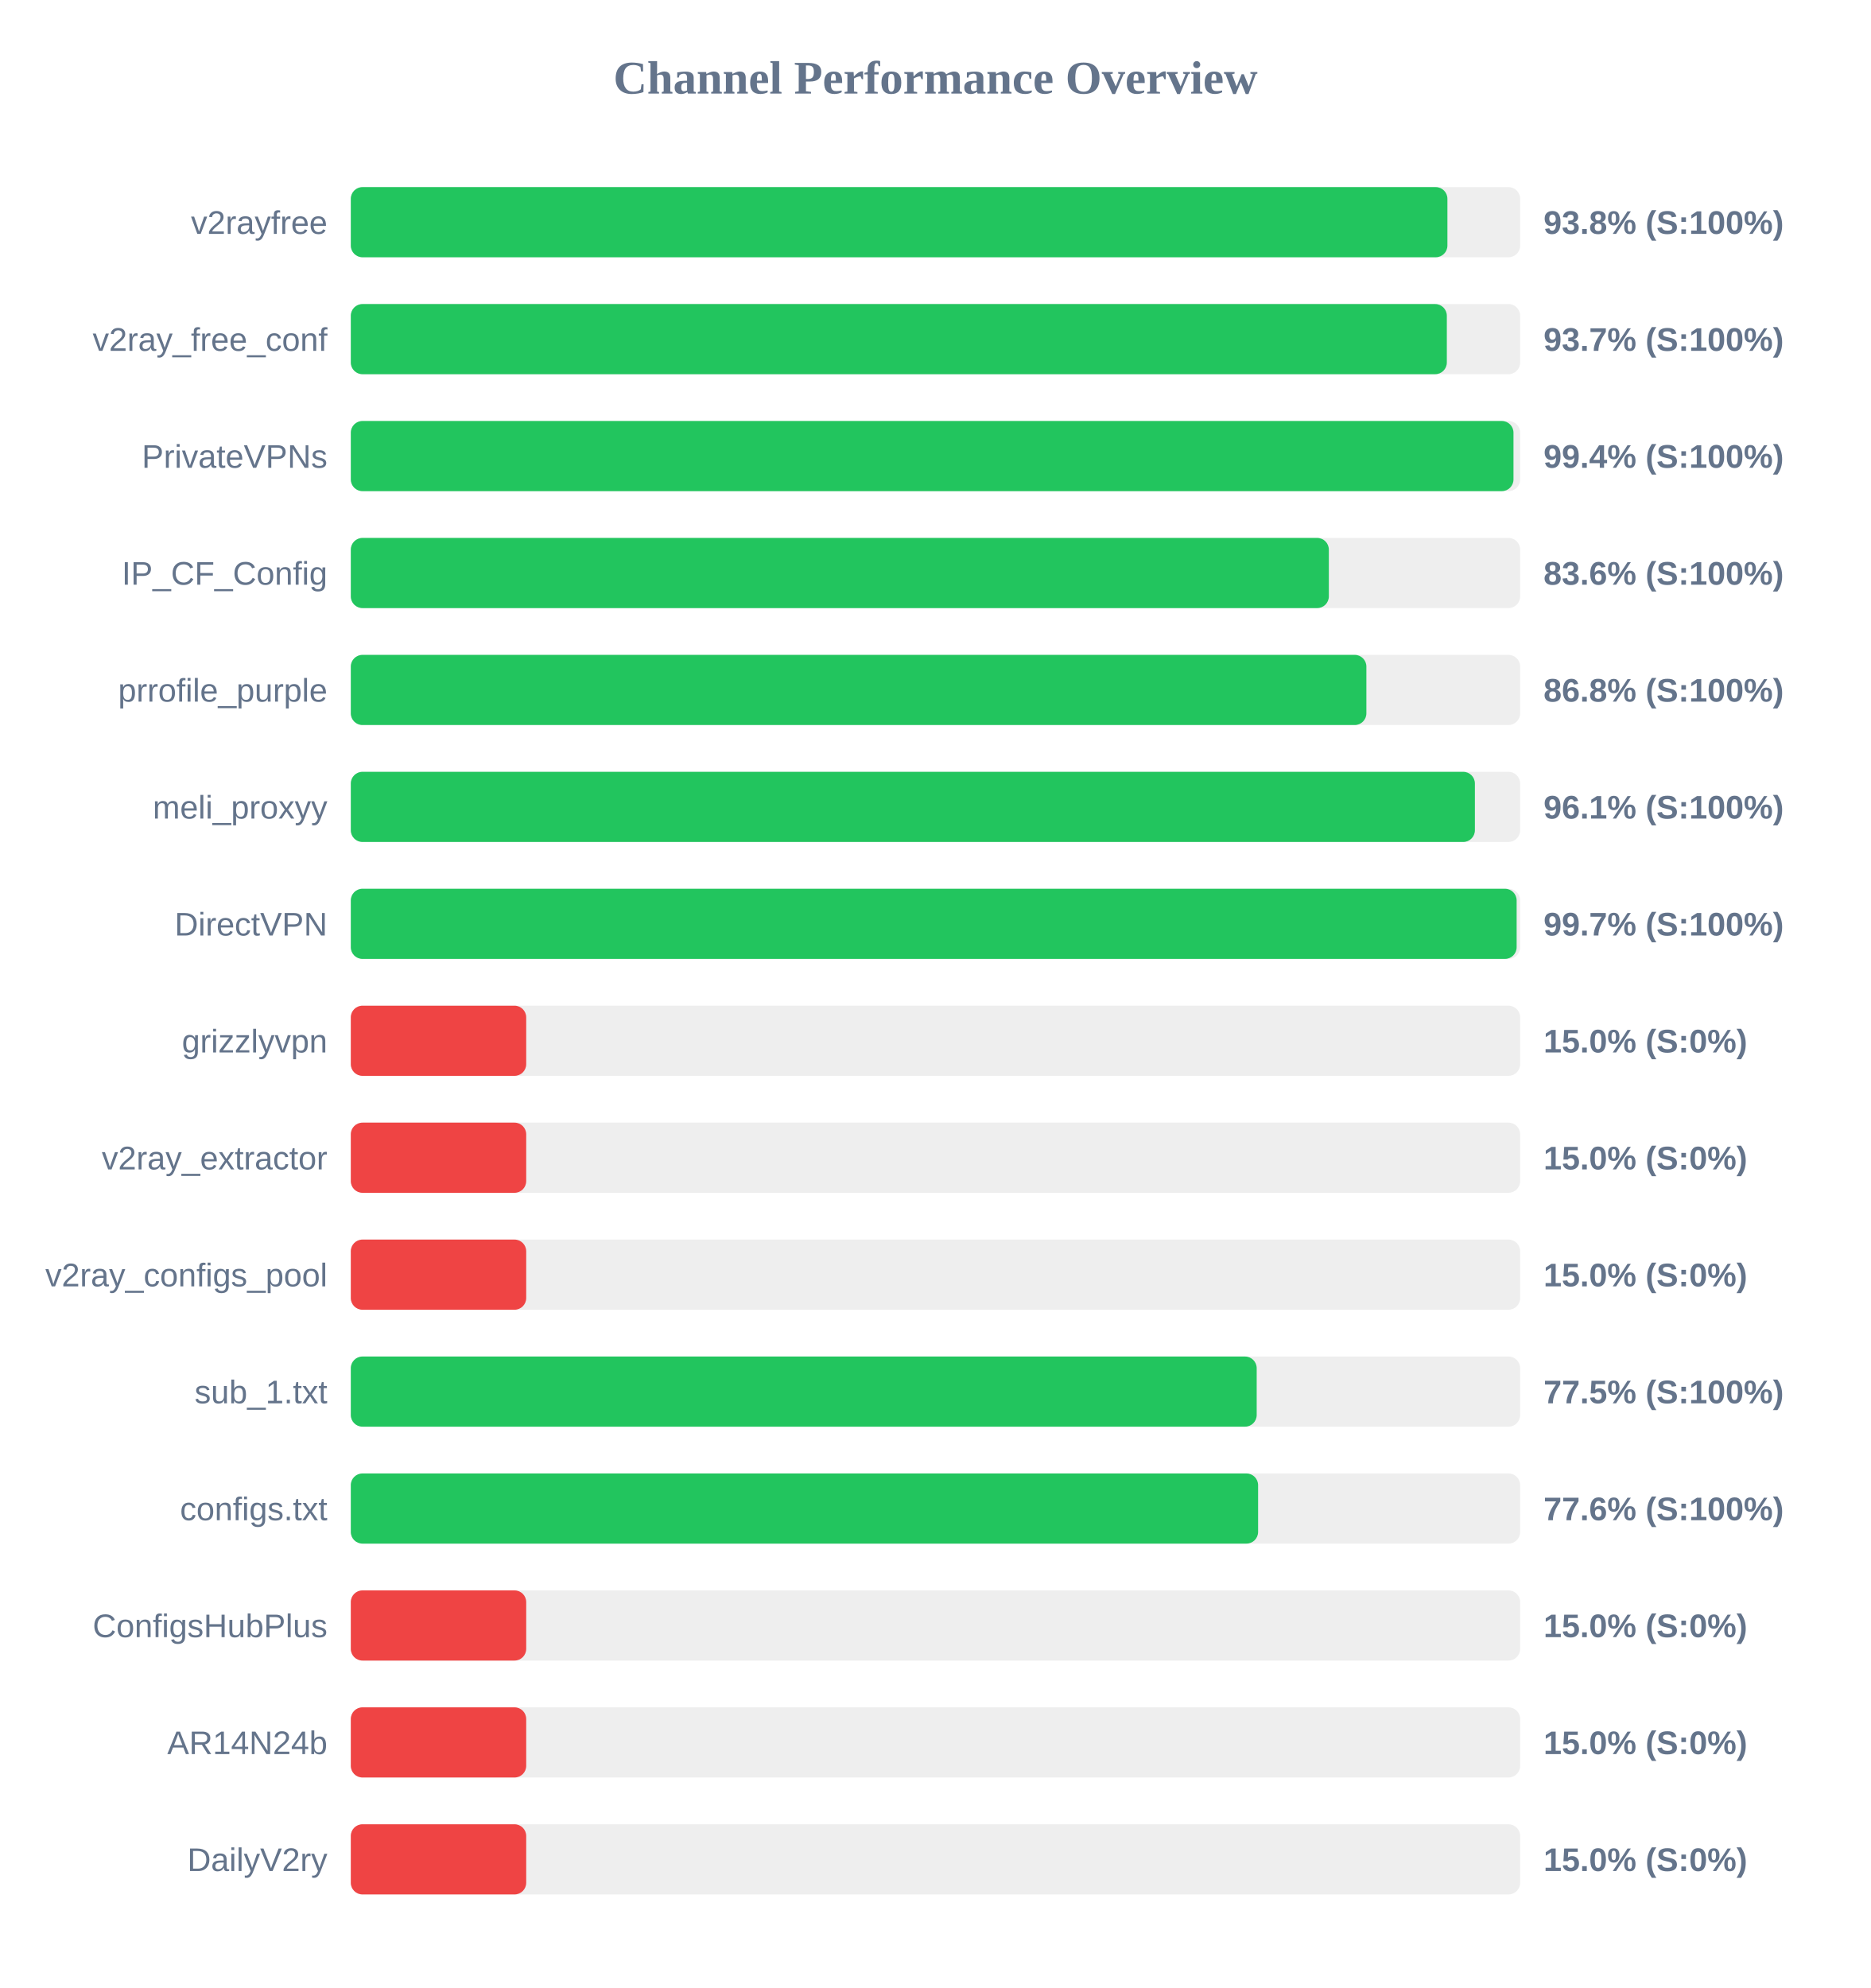
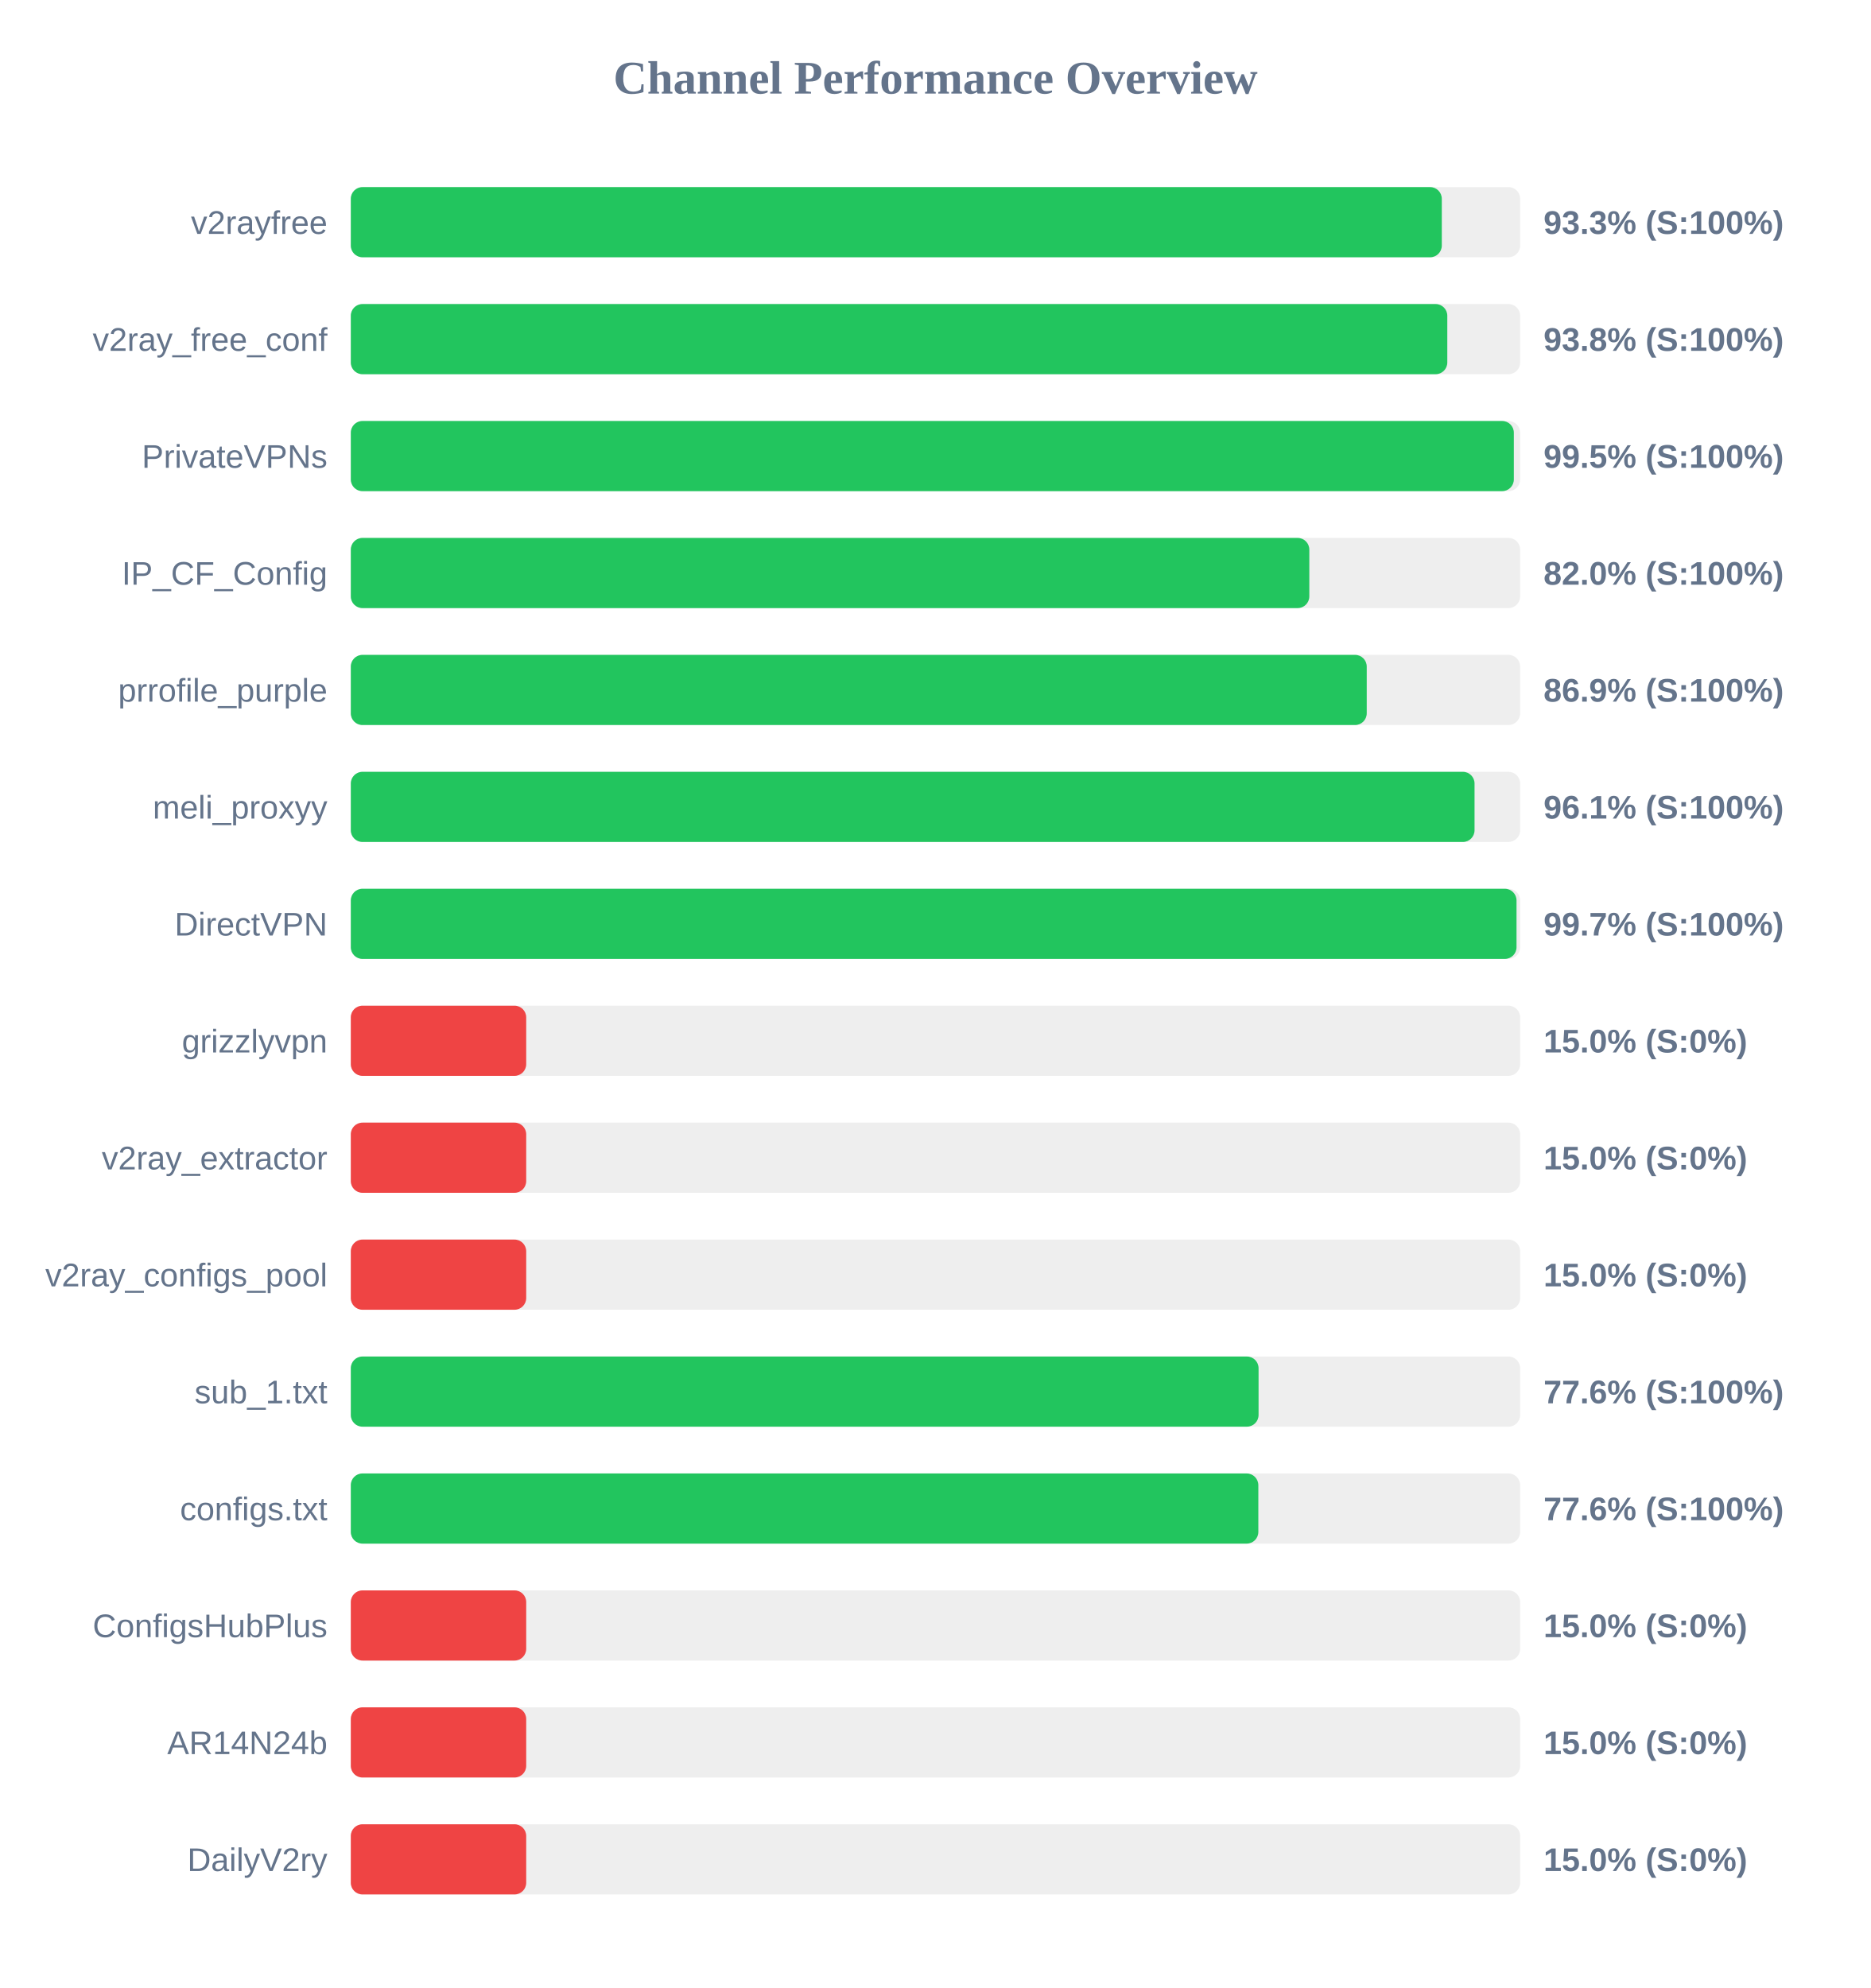
<svg xmlns="http://www.w3.org/2000/svg" width="800" height="850" version="1.1">
  <style>
        .row { font: 14px Arial; fill: #64748b; }
        .score { font: bold 14px Arial; fill: #64748b; }
    </style>
  <text x="400" y="40" text-anchor="middle" font-size="20px" font-weight="bold" fill="#64748b">Channel Performance Overview</text>
  <rect x="150" y="80" width="500" height="30" fill="#eee" rx="5" />
-   <rect x="150" y="80" width="468.9" height="30" fill="#22c55e" rx="5" />
+   <rect x="150" y="80" width="466.5" height="30" fill="#22c55e" rx="5" />
  <text x="140" y="100" text-anchor="end" class="row">v2rayfree</text>
-   <text x="660" y="100" text-anchor="start" class="score">93.8% (S:100%)</text>
+   <text x="660" y="100" text-anchor="start" class="score">93.3% (S:100%)</text>
  <rect x="150" y="130" width="500" height="30" fill="#eee" rx="5" />
-   <rect x="150" y="130" width="468.65" height="30" fill="#22c55e" rx="5" />
+   <rect x="150" y="130" width="468.85" height="30" fill="#22c55e" rx="5" />
  <text x="140" y="150" text-anchor="end" class="row">v2ray_free_conf</text>
-   <text x="660" y="150" text-anchor="start" class="score">93.7% (S:100%)</text>
+   <text x="660" y="150" text-anchor="start" class="score">93.8% (S:100%)</text>
  <rect x="150" y="180" width="500" height="30" fill="#eee" rx="5" />
-   <rect x="150" y="180" width="497.15" height="30" fill="#22c55e" rx="5" />
+   <rect x="150" y="180" width="497.3" height="30" fill="#22c55e" rx="5" />
  <text x="140" y="200" text-anchor="end" class="row">PrivateVPNs</text>
-   <text x="660" y="200" text-anchor="start" class="score">99.4% (S:100%)</text>
+   <text x="660" y="200" text-anchor="start" class="score">99.5% (S:100%)</text>
  <rect x="150" y="230" width="500" height="30" fill="#eee" rx="5" />
-   <rect x="150" y="230" width="418.2" height="30" fill="#22c55e" rx="5" />
+   <rect x="150" y="230" width="409.85" height="30" fill="#22c55e" rx="5" />
  <text x="140" y="250" text-anchor="end" class="row">IP_CF_Config</text>
-   <text x="660" y="250" text-anchor="start" class="score">83.6% (S:100%)</text>
+   <text x="660" y="250" text-anchor="start" class="score">82.0% (S:100%)</text>
  <rect x="150" y="280" width="500" height="30" fill="#eee" rx="5" />
-   <rect x="150" y="280" width="434.25" height="30" fill="#22c55e" rx="5" />
+   <rect x="150" y="280" width="434.4" height="30" fill="#22c55e" rx="5" />
  <text x="140" y="300" text-anchor="end" class="row">prrofile_purple</text>
-   <text x="660" y="300" text-anchor="start" class="score">86.8% (S:100%)</text>
+   <text x="660" y="300" text-anchor="start" class="score">86.9% (S:100%)</text>
  <rect x="150" y="330" width="500" height="30" fill="#eee" rx="5" />
-   <rect x="150" y="330" width="480.65" height="30" fill="#22c55e" rx="5" />
+   <rect x="150" y="330" width="480.5" height="30" fill="#22c55e" rx="5" />
  <text x="140" y="350" text-anchor="end" class="row">meli_proxyy</text>
  <text x="660" y="350" text-anchor="start" class="score">96.1% (S:100%)</text>
  <rect x="150" y="380" width="500" height="30" fill="#eee" rx="5" />
-   <rect x="150" y="380" width="498.5" height="30" fill="#22c55e" rx="5" />
+   <rect x="150" y="380" width="498.45" height="30" fill="#22c55e" rx="5" />
  <text x="140" y="400" text-anchor="end" class="row">DirectVPN</text>
  <text x="660" y="400" text-anchor="start" class="score">99.7% (S:100%)</text>
  <rect x="150" y="430" width="500" height="30" fill="#eee" rx="5" />
  <rect x="150" y="430" width="75.0" height="30" fill="#ef4444" rx="5" />
  <text x="140" y="450" text-anchor="end" class="row">grizzlyvpn</text>
  <text x="660" y="450" text-anchor="start" class="score">15.0% (S:0%)</text>
  <rect x="150" y="480" width="500" height="30" fill="#eee" rx="5" />
  <rect x="150" y="480" width="75.0" height="30" fill="#ef4444" rx="5" />
  <text x="140" y="500" text-anchor="end" class="row">v2ray_extractor</text>
  <text x="660" y="500" text-anchor="start" class="score">15.0% (S:0%)</text>
  <rect x="150" y="530" width="500" height="30" fill="#eee" rx="5" />
  <rect x="150" y="530" width="75.0" height="30" fill="#ef4444" rx="5" />
  <text x="140" y="550" text-anchor="end" class="row">v2ray_configs_pool</text>
  <text x="660" y="550" text-anchor="start" class="score">15.0% (S:0%)</text>
  <rect x="150" y="580" width="500" height="30" fill="#eee" rx="5" />
-   <rect x="150" y="580" width="387.35" height="30" fill="#22c55e" rx="5" />
+   <rect x="150" y="580" width="388.15" height="30" fill="#22c55e" rx="5" />
  <text x="140" y="600" text-anchor="end" class="row">sub_1.txt</text>
-   <text x="660" y="600" text-anchor="start" class="score">77.5% (S:100%)</text>
+   <text x="660" y="600" text-anchor="start" class="score">77.6% (S:100%)</text>
  <rect x="150" y="630" width="500" height="30" fill="#eee" rx="5" />
-   <rect x="150" y="630" width="387.95" height="30" fill="#22c55e" rx="5" />
+   <rect x="150" y="630" width="388.05" height="30" fill="#22c55e" rx="5" />
  <text x="140" y="650" text-anchor="end" class="row">configs.txt</text>
  <text x="660" y="650" text-anchor="start" class="score">77.6% (S:100%)</text>
  <rect x="150" y="680" width="500" height="30" fill="#eee" rx="5" />
  <rect x="150" y="680" width="75.0" height="30" fill="#ef4444" rx="5" />
  <text x="140" y="700" text-anchor="end" class="row">ConfigsHubPlus</text>
  <text x="660" y="700" text-anchor="start" class="score">15.0% (S:0%)</text>
  <rect x="150" y="730" width="500" height="30" fill="#eee" rx="5" />
  <rect x="150" y="730" width="75.0" height="30" fill="#ef4444" rx="5" />
  <text x="140" y="750" text-anchor="end" class="row">AR14N24b</text>
  <text x="660" y="750" text-anchor="start" class="score">15.0% (S:0%)</text>
  <rect x="150" y="780" width="500" height="30" fill="#eee" rx="5" />
  <rect x="150" y="780" width="75.0" height="30" fill="#ef4444" rx="5" />
  <text x="140" y="800" text-anchor="end" class="row">DailyV2ry</text>
  <text x="660" y="800" text-anchor="start" class="score">15.0% (S:0%)</text>
</svg>
